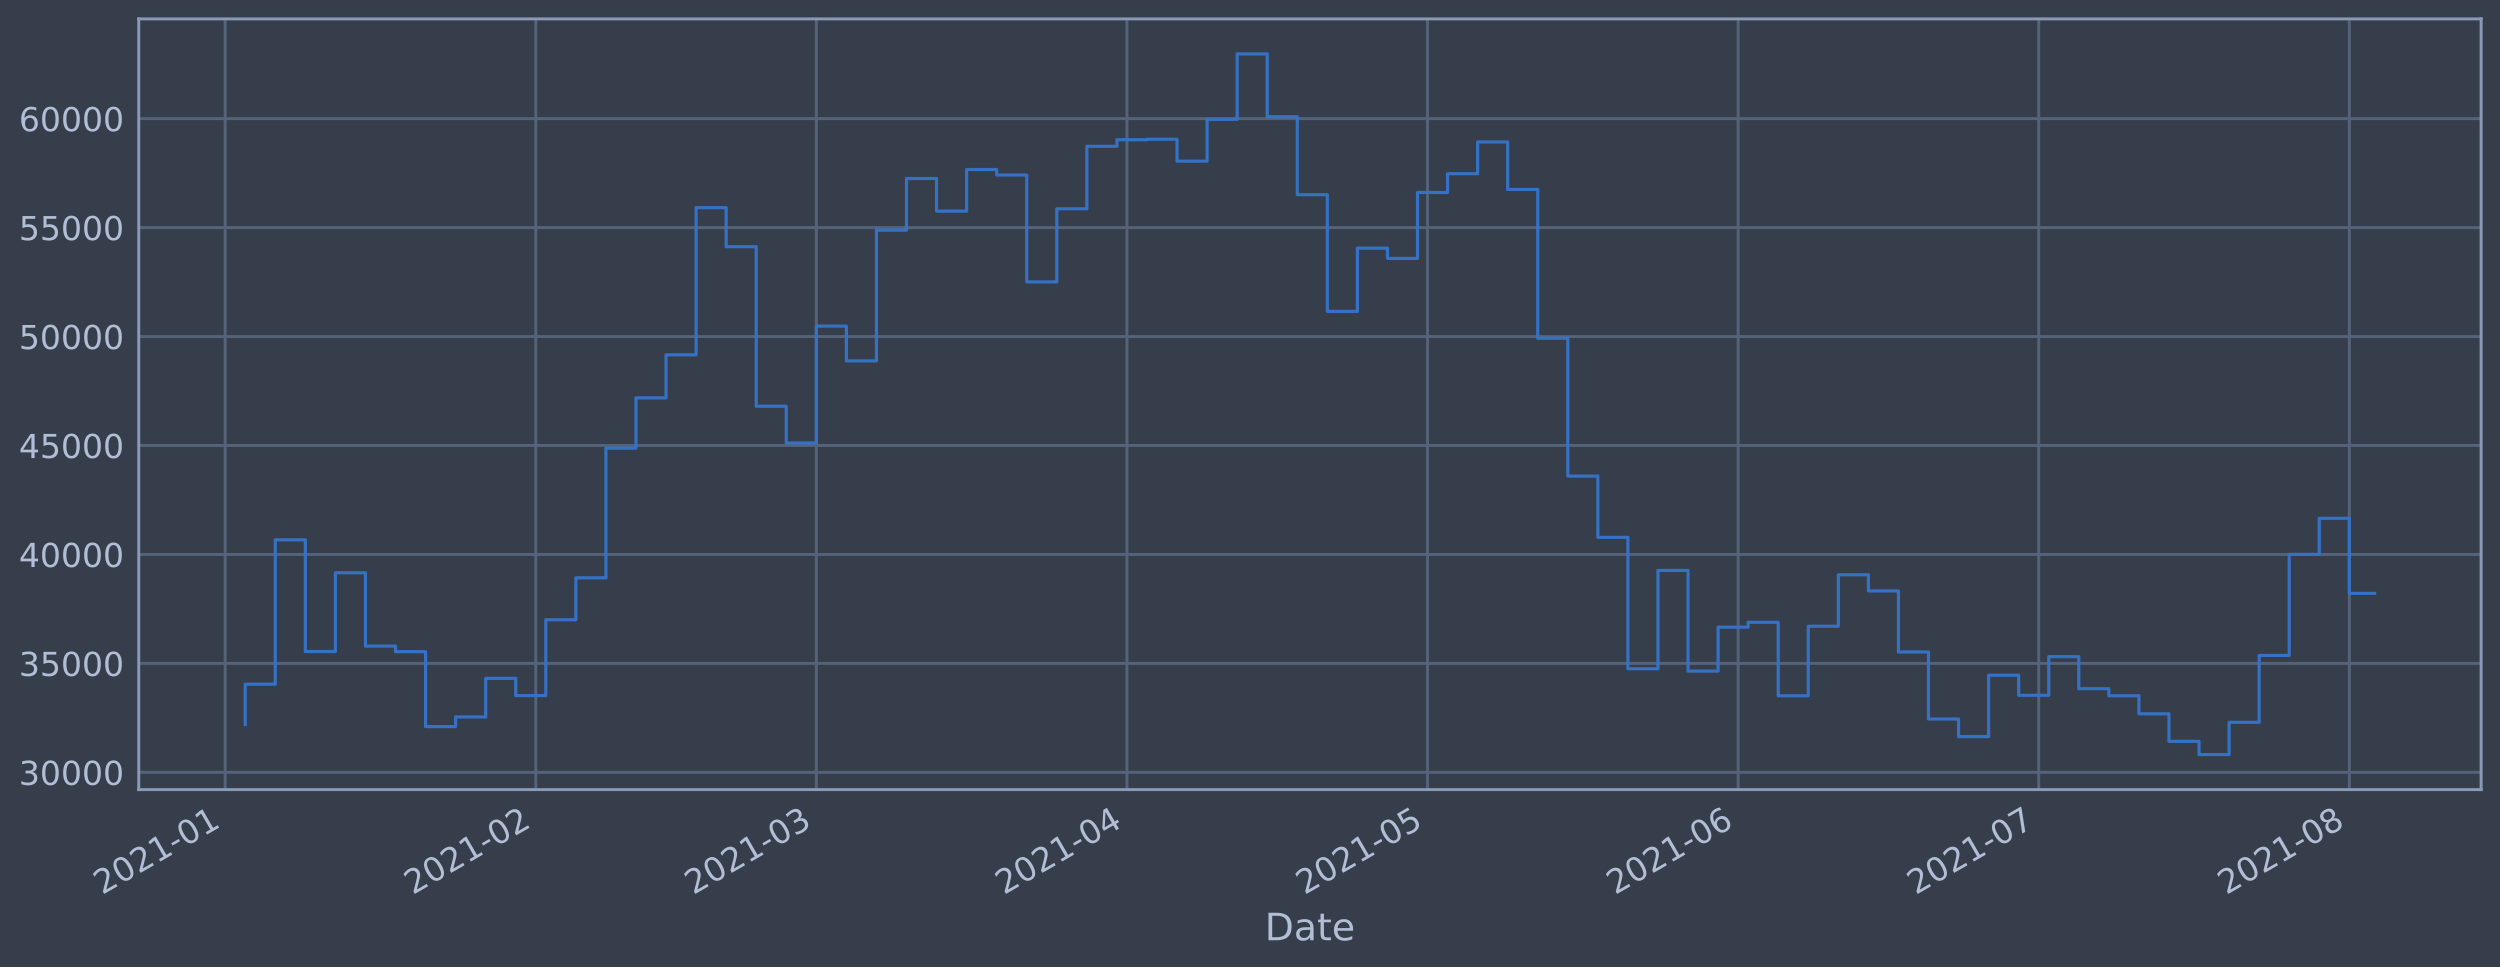
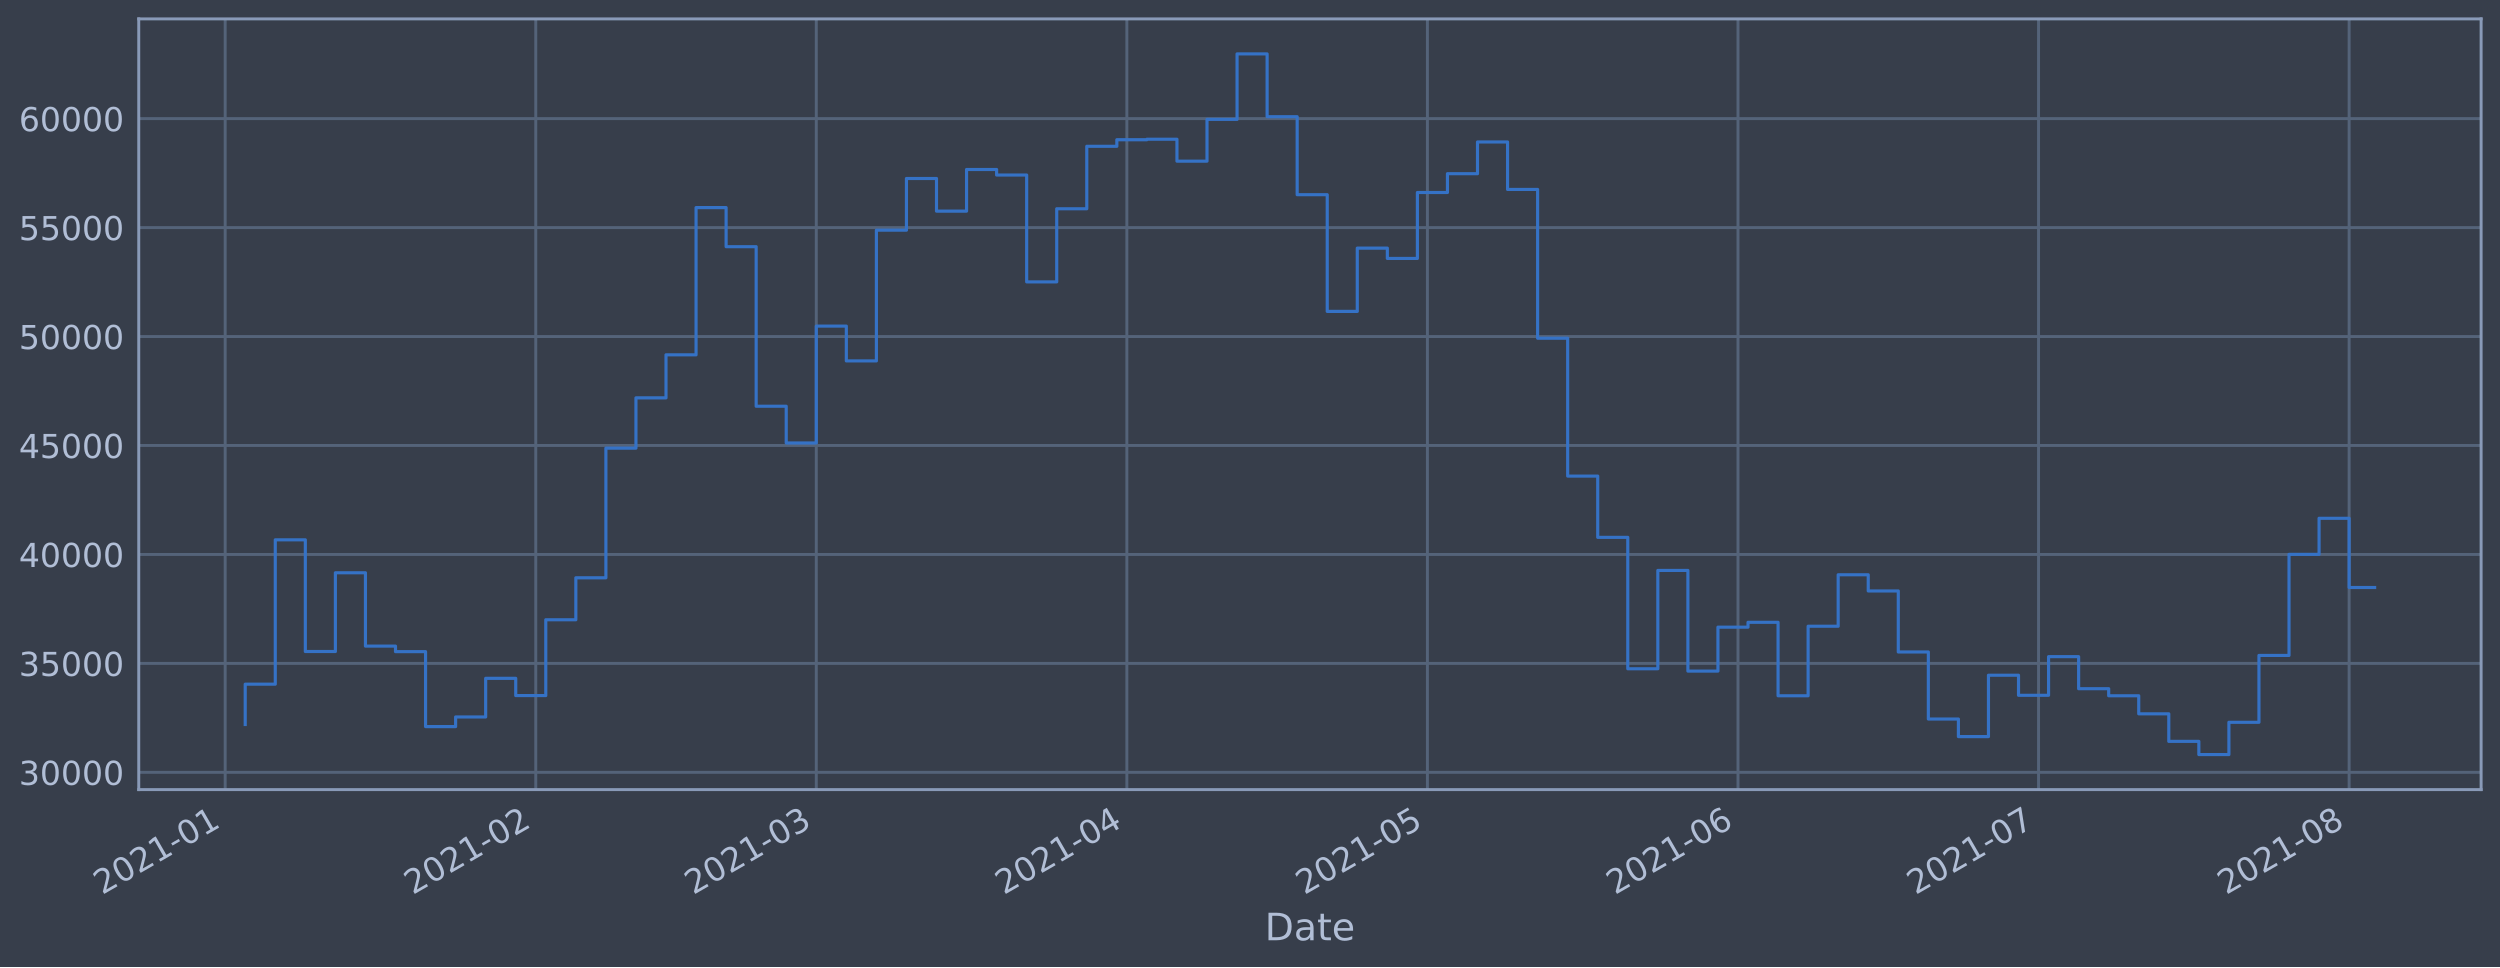
<svg xmlns="http://www.w3.org/2000/svg" xmlns:xlink="http://www.w3.org/1999/xlink" height="368.58pt" version="1.1" viewBox="0 0 952.884 368.58" width="952.884pt">
  <defs>
    <style type="text/css">*{stroke-linecap:butt;stroke-linejoin:round;}</style>
  </defs>
  <g id="figure_1">
    <g id="patch_1">
      <path d="M 0 368.58  L 952.884 368.58  L 952.884 0  L 0 0  z " style="fill:#373e4b;" />
    </g>
    <g id="axes_1">
      <g id="patch_2">
        <path d="M 52.884 300.96  L 945.684 300.96  L 945.684 7.2  L 52.884 7.2  z " style="fill:#373e4b;" />
      </g>
      <g id="matplotlib.axis_1">
        <g id="xtick_1">
          <g id="line2d_1">
-             <path clip-path="url(#p928bdaf03e)" d="M 85.828 300.96  L 85.828 7.2  " style="fill:none;stroke:#546379;stroke-linecap:square;stroke-width:1.12;" />
+             <path clip-path="url(#p483bde089e)" d="M 85.828 300.96  L 85.828 7.2  " style="fill:none;stroke:#546379;stroke-linecap:square;stroke-width:1.12;" />
          </g>
          <g id="line2d_2" />
          <g id="text_1">
-             <g style="fill:#b1bed6;" transform="translate(38.92431 341.1745)rotate(-30)scale(0.126 -0.126)">
+             <g style="fill:#b1bed6;" transform="translate(38.92504 341.1745)rotate(-30)scale(0.126 -0.126)">
              <defs>
                <path d="M 1228 531  L 3431 531  L 3431 0  L 469 0  L 469 531  Q 828 903 1448 1529  Q 2069 2156 2228 2338  Q 2531 2678 2651 2914  Q 2772 3150 2772 3378  Q 2772 3750 2511 3984  Q 2250 4219 1831 4219  Q 1534 4219 1204 4116  Q 875 4013 500 3803  L 500 4441  Q 881 4594 1212 4672  Q 1544 4750 1819 4750  Q 2544 4750 2975 4387  Q 3406 4025 3406 3419  Q 3406 3131 3298 2873  Q 3191 2616 2906 2266  Q 2828 2175 2409 1742  Q 1991 1309 1228 531  z " id="DejaVuSans-32" transform="scale(0.015625)" />
                <path d="M 2034 4250  Q 1547 4250 1301 3770  Q 1056 3291 1056 2328  Q 1056 1369 1301 889  Q 1547 409 2034 409  Q 2525 409 2770 889  Q 3016 1369 3016 2328  Q 3016 3291 2770 3770  Q 2525 4250 2034 4250  z M 2034 4750  Q 2819 4750 3233 4129  Q 3647 3509 3647 2328  Q 3647 1150 3233 529  Q 2819 -91 2034 -91  Q 1250 -91 836 529  Q 422 1150 422 2328  Q 422 3509 836 4129  Q 1250 4750 2034 4750  z " id="DejaVuSans-30" transform="scale(0.015625)" />
                <path d="M 794 531  L 1825 531  L 1825 4091  L 703 3866  L 703 4441  L 1819 4666  L 2450 4666  L 2450 531  L 3481 531  L 3481 0  L 794 0  L 794 531  z " id="DejaVuSans-31" transform="scale(0.015625)" />
                <path d="M 313 2009  L 1997 2009  L 1997 1497  L 313 1497  L 313 2009  z " id="DejaVuSans-2d" transform="scale(0.015625)" />
              </defs>
              <use xlink:href="#DejaVuSans-32" />
              <use x="63.623" xlink:href="#DejaVuSans-30" />
              <use x="127.246" xlink:href="#DejaVuSans-32" />
              <use x="190.869" xlink:href="#DejaVuSans-31" />
              <use x="254.492" xlink:href="#DejaVuSans-2d" />
              <use x="290.576" xlink:href="#DejaVuSans-30" />
              <use x="354.199" xlink:href="#DejaVuSans-31" />
            </g>
          </g>
        </g>
        <g id="xtick_2">
          <g id="line2d_3">
-             <path clip-path="url(#p928bdaf03e)" d="M 204.216 300.96  L 204.216 7.2  " style="fill:none;stroke:#546379;stroke-linecap:square;stroke-width:1.12;" />
+             <path clip-path="url(#p483bde089e)" d="M 204.206 300.96  L 204.206 7.2  " style="fill:none;stroke:#546379;stroke-linecap:square;stroke-width:1.12;" />
          </g>
          <g id="line2d_4" />
          <g id="text_2">
-             <g style="fill:#b1bed6;" transform="translate(157.313 341.1745)rotate(-30)scale(0.126 -0.126)">
+             <g style="fill:#b1bed6;" transform="translate(157.3025 341.1745)rotate(-30)scale(0.126 -0.126)">
              <use xlink:href="#DejaVuSans-32" />
              <use x="63.623" xlink:href="#DejaVuSans-30" />
              <use x="127.246" xlink:href="#DejaVuSans-32" />
              <use x="190.869" xlink:href="#DejaVuSans-31" />
              <use x="254.492" xlink:href="#DejaVuSans-2d" />
              <use x="290.576" xlink:href="#DejaVuSans-30" />
              <use x="354.199" xlink:href="#DejaVuSans-32" />
            </g>
          </g>
        </g>
        <g id="xtick_3">
          <g id="line2d_5">
-             <path clip-path="url(#p928bdaf03e)" d="M 311.148 300.96  L 311.148 7.2  " style="fill:none;stroke:#546379;stroke-linecap:square;stroke-width:1.12;" />
+             <path clip-path="url(#p483bde089e)" d="M 311.127 300.96  L 311.127 7.2  " style="fill:none;stroke:#546379;stroke-linecap:square;stroke-width:1.12;" />
          </g>
          <g id="line2d_6" />
          <g id="text_3">
-             <g style="fill:#b1bed6;" transform="translate(264.2448 341.1745)rotate(-30)scale(0.126 -0.126)">
+             <g style="fill:#b1bed6;" transform="translate(264.2242 341.1745)rotate(-30)scale(0.126 -0.126)">
              <defs>
                <path d="M 2597 2516  Q 3050 2419 3304 2112  Q 3559 1806 3559 1356  Q 3559 666 3084 287  Q 2609 -91 1734 -91  Q 1441 -91 1130 -33  Q 819 25 488 141  L 488 750  Q 750 597 1062 519  Q 1375 441 1716 441  Q 2309 441 2620 675  Q 2931 909 2931 1356  Q 2931 1769 2642 2001  Q 2353 2234 1838 2234  L 1294 2234  L 1294 2753  L 1863 2753  Q 2328 2753 2575 2939  Q 2822 3125 2822 3475  Q 2822 3834 2567 4026  Q 2313 4219 1838 4219  Q 1578 4219 1281 4162  Q 984 4106 628 3988  L 628 4550  Q 988 4650 1302 4700  Q 1616 4750 1894 4750  Q 2613 4750 3031 4423  Q 3450 4097 3450 3541  Q 3450 3153 3228 2886  Q 3006 2619 2597 2516  z " id="DejaVuSans-33" transform="scale(0.015625)" />
              </defs>
              <use xlink:href="#DejaVuSans-32" />
              <use x="63.623" xlink:href="#DejaVuSans-30" />
              <use x="127.246" xlink:href="#DejaVuSans-32" />
              <use x="190.869" xlink:href="#DejaVuSans-31" />
              <use x="254.492" xlink:href="#DejaVuSans-2d" />
              <use x="290.576" xlink:href="#DejaVuSans-30" />
              <use x="354.199" xlink:href="#DejaVuSans-33" />
            </g>
          </g>
        </g>
        <g id="xtick_4">
          <g id="line2d_7">
-             <path clip-path="url(#p928bdaf03e)" d="M 429.537 300.96  L 429.537 7.2  " style="fill:none;stroke:#546379;stroke-linecap:square;stroke-width:1.12;" />
+             <path clip-path="url(#p483bde089e)" d="M 429.505 300.96  L 429.505 7.2  " style="fill:none;stroke:#546379;stroke-linecap:square;stroke-width:1.12;" />
          </g>
          <g id="line2d_8" />
          <g id="text_4">
-             <g style="fill:#b1bed6;" transform="translate(382.6335 341.1745)rotate(-30)scale(0.126 -0.126)">
+             <g style="fill:#b1bed6;" transform="translate(382.6017 341.1745)rotate(-30)scale(0.126 -0.126)">
              <defs>
                <path d="M 2419 4116  L 825 1625  L 2419 1625  L 2419 4116  z M 2253 4666  L 3047 4666  L 3047 1625  L 3713 1625  L 3713 1100  L 3047 1100  L 3047 0  L 2419 0  L 2419 1100  L 313 1100  L 313 1709  L 2253 4666  z " id="DejaVuSans-34" transform="scale(0.015625)" />
              </defs>
              <use xlink:href="#DejaVuSans-32" />
              <use x="63.623" xlink:href="#DejaVuSans-30" />
              <use x="127.246" xlink:href="#DejaVuSans-32" />
              <use x="190.869" xlink:href="#DejaVuSans-31" />
              <use x="254.492" xlink:href="#DejaVuSans-2d" />
              <use x="290.576" xlink:href="#DejaVuSans-30" />
              <use x="354.199" xlink:href="#DejaVuSans-34" />
            </g>
          </g>
        </g>
        <g id="xtick_5">
          <g id="line2d_9">
-             <path clip-path="url(#p928bdaf03e)" d="M 544.107 300.96  L 544.107 7.2  " style="fill:none;stroke:#546379;stroke-linecap:square;stroke-width:1.12;" />
+             <path clip-path="url(#p483bde089e)" d="M 544.064 300.96  L 544.064 7.2  " style="fill:none;stroke:#546379;stroke-linecap:square;stroke-width:1.12;" />
          </g>
          <g id="line2d_10" />
          <g id="text_5">
-             <g style="fill:#b1bed6;" transform="translate(497.2032 341.1745)rotate(-30)scale(0.126 -0.126)">
+             <g style="fill:#b1bed6;" transform="translate(497.1605 341.1745)rotate(-30)scale(0.126 -0.126)">
              <defs>
                <path d="M 691 4666  L 3169 4666  L 3169 4134  L 1269 4134  L 1269 2991  Q 1406 3038 1543 3061  Q 1681 3084 1819 3084  Q 2600 3084 3056 2656  Q 3513 2228 3513 1497  Q 3513 744 3044 326  Q 2575 -91 1722 -91  Q 1428 -91 1123 -41  Q 819 9 494 109  L 494 744  Q 775 591 1075 516  Q 1375 441 1709 441  Q 2250 441 2565 725  Q 2881 1009 2881 1497  Q 2881 1984 2565 2268  Q 2250 2553 1709 2553  Q 1456 2553 1204 2497  Q 953 2441 691 2322  L 691 4666  z " id="DejaVuSans-35" transform="scale(0.015625)" />
              </defs>
              <use xlink:href="#DejaVuSans-32" />
              <use x="63.623" xlink:href="#DejaVuSans-30" />
              <use x="127.246" xlink:href="#DejaVuSans-32" />
              <use x="190.869" xlink:href="#DejaVuSans-31" />
              <use x="254.492" xlink:href="#DejaVuSans-2d" />
              <use x="290.576" xlink:href="#DejaVuSans-30" />
              <use x="354.199" xlink:href="#DejaVuSans-35" />
            </g>
          </g>
        </g>
        <g id="xtick_6">
          <g id="line2d_11">
-             <path clip-path="url(#p928bdaf03e)" d="M 662.495 300.96  L 662.495 7.2  " style="fill:none;stroke:#546379;stroke-linecap:square;stroke-width:1.12;" />
+             <path clip-path="url(#p483bde089e)" d="M 662.441 300.96  L 662.441 7.2  " style="fill:none;stroke:#546379;stroke-linecap:square;stroke-width:1.12;" />
          </g>
          <g id="line2d_12" />
          <g id="text_6">
-             <g style="fill:#b1bed6;" transform="translate(615.592 341.1745)rotate(-30)scale(0.126 -0.126)">
+             <g style="fill:#b1bed6;" transform="translate(615.538 341.1745)rotate(-30)scale(0.126 -0.126)">
              <defs>
                <path d="M 2113 2584  Q 1688 2584 1439 2293  Q 1191 2003 1191 1497  Q 1191 994 1439 701  Q 1688 409 2113 409  Q 2538 409 2786 701  Q 3034 994 3034 1497  Q 3034 2003 2786 2293  Q 2538 2584 2113 2584  z M 3366 4563  L 3366 3988  Q 3128 4100 2886 4159  Q 2644 4219 2406 4219  Q 1781 4219 1451 3797  Q 1122 3375 1075 2522  Q 1259 2794 1537 2939  Q 1816 3084 2150 3084  Q 2853 3084 3261 2657  Q 3669 2231 3669 1497  Q 3669 778 3244 343  Q 2819 -91 2113 -91  Q 1303 -91 875 529  Q 447 1150 447 2328  Q 447 3434 972 4092  Q 1497 4750 2381 4750  Q 2619 4750 2861 4703  Q 3103 4656 3366 4563  z " id="DejaVuSans-36" transform="scale(0.015625)" />
              </defs>
              <use xlink:href="#DejaVuSans-32" />
              <use x="63.623" xlink:href="#DejaVuSans-30" />
              <use x="127.246" xlink:href="#DejaVuSans-32" />
              <use x="190.869" xlink:href="#DejaVuSans-31" />
              <use x="254.492" xlink:href="#DejaVuSans-2d" />
              <use x="290.576" xlink:href="#DejaVuSans-30" />
              <use x="354.199" xlink:href="#DejaVuSans-36" />
            </g>
          </g>
        </g>
        <g id="xtick_7">
          <g id="line2d_13">
-             <path clip-path="url(#p928bdaf03e)" d="M 777.065 300.96  L 777.065 7.2  " style="fill:none;stroke:#546379;stroke-linecap:square;stroke-width:1.12;" />
+             <path clip-path="url(#p483bde089e)" d="M 777 300.96  L 777 7.2  " style="fill:none;stroke:#546379;stroke-linecap:square;stroke-width:1.12;" />
          </g>
          <g id="line2d_14" />
          <g id="text_7">
-             <g style="fill:#b1bed6;" transform="translate(730.1617 341.1745)rotate(-30)scale(0.126 -0.126)">
+             <g style="fill:#b1bed6;" transform="translate(730.0969 341.1745)rotate(-30)scale(0.126 -0.126)">
              <defs>
                <path d="M 525 4666  L 3525 4666  L 3525 4397  L 1831 0  L 1172 0  L 2766 4134  L 525 4134  L 525 4666  z " id="DejaVuSans-37" transform="scale(0.015625)" />
              </defs>
              <use xlink:href="#DejaVuSans-32" />
              <use x="63.623" xlink:href="#DejaVuSans-30" />
              <use x="127.246" xlink:href="#DejaVuSans-32" />
              <use x="190.869" xlink:href="#DejaVuSans-31" />
              <use x="254.492" xlink:href="#DejaVuSans-2d" />
              <use x="290.576" xlink:href="#DejaVuSans-30" />
              <use x="354.199" xlink:href="#DejaVuSans-37" />
            </g>
          </g>
        </g>
        <g id="xtick_8">
          <g id="line2d_15">
-             <path clip-path="url(#p928bdaf03e)" d="M 895.454 300.96  L 895.454 7.2  " style="fill:none;stroke:#546379;stroke-linecap:square;stroke-width:1.12;" />
+             <path clip-path="url(#p483bde089e)" d="M 895.378 300.96  L 895.378 7.2  " style="fill:none;stroke:#546379;stroke-linecap:square;stroke-width:1.12;" />
          </g>
          <g id="line2d_16" />
          <g id="text_8">
-             <g style="fill:#b1bed6;" transform="translate(848.5504 341.1745)rotate(-30)scale(0.126 -0.126)">
+             <g style="fill:#b1bed6;" transform="translate(848.4744 341.1745)rotate(-30)scale(0.126 -0.126)">
              <defs>
                <path d="M 2034 2216  Q 1584 2216 1326 1975  Q 1069 1734 1069 1313  Q 1069 891 1326 650  Q 1584 409 2034 409  Q 2484 409 2743 651  Q 3003 894 3003 1313  Q 3003 1734 2745 1975  Q 2488 2216 2034 2216  z M 1403 2484  Q 997 2584 770 2862  Q 544 3141 544 3541  Q 544 4100 942 4425  Q 1341 4750 2034 4750  Q 2731 4750 3128 4425  Q 3525 4100 3525 3541  Q 3525 3141 3298 2862  Q 3072 2584 2669 2484  Q 3125 2378 3379 2068  Q 3634 1759 3634 1313  Q 3634 634 3220 271  Q 2806 -91 2034 -91  Q 1263 -91 848 271  Q 434 634 434 1313  Q 434 1759 690 2068  Q 947 2378 1403 2484  z M 1172 3481  Q 1172 3119 1398 2916  Q 1625 2713 2034 2713  Q 2441 2713 2670 2916  Q 2900 3119 2900 3481  Q 2900 3844 2670 4047  Q 2441 4250 2034 4250  Q 1625 4250 1398 4047  Q 1172 3844 1172 3481  z " id="DejaVuSans-38" transform="scale(0.015625)" />
              </defs>
              <use xlink:href="#DejaVuSans-32" />
              <use x="63.623" xlink:href="#DejaVuSans-30" />
              <use x="127.246" xlink:href="#DejaVuSans-32" />
              <use x="190.869" xlink:href="#DejaVuSans-31" />
              <use x="254.492" xlink:href="#DejaVuSans-2d" />
              <use x="290.576" xlink:href="#DejaVuSans-30" />
              <use x="354.199" xlink:href="#DejaVuSans-38" />
            </g>
          </g>
        </g>
        <g id="text_9">
          <g style="fill:#b1bed6;" transform="translate(482.0746 358.3856)scale(0.144 -0.144)">
            <defs>
              <path d="M 1259 4147  L 1259 519  L 2022 519  Q 2988 519 3436 956  Q 3884 1394 3884 2338  Q 3884 3275 3436 3711  Q 2988 4147 2022 4147  L 1259 4147  z M 628 4666  L 1925 4666  Q 3281 4666 3915 4102  Q 4550 3538 4550 2338  Q 4550 1131 3912 565  Q 3275 0 1925 0  L 628 0  L 628 4666  z " id="DejaVuSans-44" transform="scale(0.015625)" />
              <path d="M 2194 1759  Q 1497 1759 1228 1600  Q 959 1441 959 1056  Q 959 750 1161 570  Q 1363 391 1709 391  Q 2188 391 2477 730  Q 2766 1069 2766 1631  L 2766 1759  L 2194 1759  z M 3341 1997  L 3341 0  L 2766 0  L 2766 531  Q 2569 213 2275 61  Q 1981 -91 1556 -91  Q 1019 -91 701 211  Q 384 513 384 1019  Q 384 1609 779 1909  Q 1175 2209 1959 2209  L 2766 2209  L 2766 2266  Q 2766 2663 2505 2880  Q 2244 3097 1772 3097  Q 1472 3097 1187 3025  Q 903 2953 641 2809  L 641 3341  Q 956 3463 1253 3523  Q 1550 3584 1831 3584  Q 2591 3584 2966 3190  Q 3341 2797 3341 1997  z " id="DejaVuSans-61" transform="scale(0.015625)" />
              <path d="M 1172 4494  L 1172 3500  L 2356 3500  L 2356 3053  L 1172 3053  L 1172 1153  Q 1172 725 1289 603  Q 1406 481 1766 481  L 2356 481  L 2356 0  L 1766 0  Q 1100 0 847 248  Q 594 497 594 1153  L 594 3053  L 172 3053  L 172 3500  L 594 3500  L 594 4494  L 1172 4494  z " id="DejaVuSans-74" transform="scale(0.015625)" />
              <path d="M 3597 1894  L 3597 1613  L 953 1613  Q 991 1019 1311 708  Q 1631 397 2203 397  Q 2534 397 2845 478  Q 3156 559 3463 722  L 3463 178  Q 3153 47 2828 -22  Q 2503 -91 2169 -91  Q 1331 -91 842 396  Q 353 884 353 1716  Q 353 2575 817 3079  Q 1281 3584 2069 3584  Q 2775 3584 3186 3129  Q 3597 2675 3597 1894  z M 3022 2063  Q 3016 2534 2758 2815  Q 2500 3097 2075 3097  Q 1594 3097 1305 2825  Q 1016 2553 972 2059  L 3022 2063  z " id="DejaVuSans-65" transform="scale(0.015625)" />
            </defs>
            <use xlink:href="#DejaVuSans-44" />
            <use x="77.002" xlink:href="#DejaVuSans-61" />
            <use x="138.281" xlink:href="#DejaVuSans-74" />
            <use x="177.49" xlink:href="#DejaVuSans-65" />
          </g>
        </g>
      </g>
      <g id="matplotlib.axis_2">
        <g id="ytick_1">
          <g id="line2d_17">
-             <path clip-path="url(#p928bdaf03e)" d="M 52.884 294.384  L 945.684 294.384  " style="fill:none;stroke:#546379;stroke-linecap:square;stroke-width:1.12;" />
+             <path clip-path="url(#p483bde089e)" d="M 52.884 294.384  L 945.684 294.384  " style="fill:none;stroke:#546379;stroke-linecap:square;stroke-width:1.12;" />
          </g>
          <g id="line2d_18" />
          <g id="text_10">
            <g style="fill:#b1bed6;" transform="translate(7.2 299.1712)scale(0.126 -0.126)">
              <use xlink:href="#DejaVuSans-33" />
              <use x="63.623" xlink:href="#DejaVuSans-30" />
              <use x="127.246" xlink:href="#DejaVuSans-30" />
              <use x="190.869" xlink:href="#DejaVuSans-30" />
              <use x="254.492" xlink:href="#DejaVuSans-30" />
            </g>
          </g>
        </g>
        <g id="ytick_2">
          <g id="line2d_19">
-             <path clip-path="url(#p928bdaf03e)" d="M 52.884 252.856  L 945.684 252.856  " style="fill:none;stroke:#546379;stroke-linecap:square;stroke-width:1.12;" />
+             <path clip-path="url(#p483bde089e)" d="M 52.884 252.856  L 945.684 252.856  " style="fill:none;stroke:#546379;stroke-linecap:square;stroke-width:1.12;" />
          </g>
          <g id="line2d_20" />
          <g id="text_11">
            <g style="fill:#b1bed6;" transform="translate(7.2 257.6428)scale(0.126 -0.126)">
              <use xlink:href="#DejaVuSans-33" />
              <use x="63.623" xlink:href="#DejaVuSans-35" />
              <use x="127.246" xlink:href="#DejaVuSans-30" />
              <use x="190.869" xlink:href="#DejaVuSans-30" />
              <use x="254.492" xlink:href="#DejaVuSans-30" />
            </g>
          </g>
        </g>
        <g id="ytick_3">
          <g id="line2d_21">
-             <path clip-path="url(#p928bdaf03e)" d="M 52.884 211.327  L 945.684 211.327  " style="fill:none;stroke:#546379;stroke-linecap:square;stroke-width:1.12;" />
+             <path clip-path="url(#p483bde089e)" d="M 52.884 211.327  L 945.684 211.327  " style="fill:none;stroke:#546379;stroke-linecap:square;stroke-width:1.12;" />
          </g>
          <g id="line2d_22" />
          <g id="text_12">
            <g style="fill:#b1bed6;" transform="translate(7.2 216.1143)scale(0.126 -0.126)">
              <use xlink:href="#DejaVuSans-34" />
              <use x="63.623" xlink:href="#DejaVuSans-30" />
              <use x="127.246" xlink:href="#DejaVuSans-30" />
              <use x="190.869" xlink:href="#DejaVuSans-30" />
              <use x="254.492" xlink:href="#DejaVuSans-30" />
            </g>
          </g>
        </g>
        <g id="ytick_4">
          <g id="line2d_23">
-             <path clip-path="url(#p928bdaf03e)" d="M 52.884 169.799  L 945.684 169.799  " style="fill:none;stroke:#546379;stroke-linecap:square;stroke-width:1.12;" />
+             <path clip-path="url(#p483bde089e)" d="M 52.884 169.799  L 945.684 169.799  " style="fill:none;stroke:#546379;stroke-linecap:square;stroke-width:1.12;" />
          </g>
          <g id="line2d_24" />
          <g id="text_13">
            <g style="fill:#b1bed6;" transform="translate(7.2 174.5858)scale(0.126 -0.126)">
              <use xlink:href="#DejaVuSans-34" />
              <use x="63.623" xlink:href="#DejaVuSans-35" />
              <use x="127.246" xlink:href="#DejaVuSans-30" />
              <use x="190.869" xlink:href="#DejaVuSans-30" />
              <use x="254.492" xlink:href="#DejaVuSans-30" />
            </g>
          </g>
        </g>
        <g id="ytick_5">
          <g id="line2d_25">
-             <path clip-path="url(#p928bdaf03e)" d="M 52.884 128.27  L 945.684 128.27  " style="fill:none;stroke:#546379;stroke-linecap:square;stroke-width:1.12;" />
+             <path clip-path="url(#p483bde089e)" d="M 52.884 128.27  L 945.684 128.27  " style="fill:none;stroke:#546379;stroke-linecap:square;stroke-width:1.12;" />
          </g>
          <g id="line2d_26" />
          <g id="text_14">
            <g style="fill:#b1bed6;" transform="translate(7.2 133.0573)scale(0.126 -0.126)">
              <use xlink:href="#DejaVuSans-35" />
              <use x="63.623" xlink:href="#DejaVuSans-30" />
              <use x="127.246" xlink:href="#DejaVuSans-30" />
              <use x="190.869" xlink:href="#DejaVuSans-30" />
              <use x="254.492" xlink:href="#DejaVuSans-30" />
            </g>
          </g>
        </g>
        <g id="ytick_6">
          <g id="line2d_27">
-             <path clip-path="url(#p928bdaf03e)" d="M 52.884 86.742  L 945.684 86.742  " style="fill:none;stroke:#546379;stroke-linecap:square;stroke-width:1.12;" />
+             <path clip-path="url(#p483bde089e)" d="M 52.884 86.742  L 945.684 86.742  " style="fill:none;stroke:#546379;stroke-linecap:square;stroke-width:1.12;" />
          </g>
          <g id="line2d_28" />
          <g id="text_15">
            <g style="fill:#b1bed6;" transform="translate(7.2 91.52883)scale(0.126 -0.126)">
              <use xlink:href="#DejaVuSans-35" />
              <use x="63.623" xlink:href="#DejaVuSans-35" />
              <use x="127.246" xlink:href="#DejaVuSans-30" />
              <use x="190.869" xlink:href="#DejaVuSans-30" />
              <use x="254.492" xlink:href="#DejaVuSans-30" />
            </g>
          </g>
        </g>
        <g id="ytick_7">
          <g id="line2d_29">
-             <path clip-path="url(#p928bdaf03e)" d="M 52.884 45.213  L 945.684 45.213  " style="fill:none;stroke:#546379;stroke-linecap:square;stroke-width:1.12;" />
+             <path clip-path="url(#p483bde089e)" d="M 52.884 45.213  L 945.684 45.213  " style="fill:none;stroke:#546379;stroke-linecap:square;stroke-width:1.12;" />
          </g>
          <g id="line2d_30" />
          <g id="text_16">
            <g style="fill:#b1bed6;" transform="translate(7.2 50.00035)scale(0.126 -0.126)">
              <use xlink:href="#DejaVuSans-36" />
              <use x="63.623" xlink:href="#DejaVuSans-30" />
              <use x="127.246" xlink:href="#DejaVuSans-30" />
              <use x="190.869" xlink:href="#DejaVuSans-30" />
              <use x="254.492" xlink:href="#DejaVuSans-30" />
            </g>
          </g>
        </g>
      </g>
      <g id="line2d_31">
-         <path clip-path="url(#p928bdaf03e)" d="M 93.466 276.149  L 93.466 260.774  L 104.923 260.774  L 104.923 205.76  L 116.38 205.76  L 116.38 248.33  L 127.836 248.33  L 127.836 218.317  L 139.293 218.317  L 139.293 246.269  L 150.75 246.269  L 150.75 248.379  L 162.207 248.379  L 162.207 276.944  L 173.664 276.944  L 173.664 273.273  L 185.121 273.273  L 185.121 258.551  L 196.578 258.551  L 196.578 265.124  L 208.035 265.124  L 208.035 236.227  L 219.492 236.227  L 219.492 220.23  L 230.949 220.23  L 230.949 170.811  L 242.406 170.811  L 242.406 151.649  L 253.863 151.649  L 253.863 135.246  L 265.32 135.246  L 265.32 79.13  L 276.777 79.13  L 276.777 94.023  L 288.234 94.023  L 288.234 154.845  L 299.691 154.845  L 299.691 168.853  L 311.148 168.853  L 311.148 124.303  L 322.605 124.303  L 322.605 137.559  L 334.062 137.559  L 334.062 87.726  L 345.519 87.726  L 345.519 68.027  L 356.976 68.027  L 356.976 80.473  L 368.433 80.473  L 368.433 64.6  L 379.89 64.6  L 379.89 66.715  L 391.347 66.715  L 391.347 107.438  L 402.804 107.438  L 402.804 79.566  L 414.261 79.566  L 414.261 55.76  L 425.718 55.76  L 425.718 53.259  L 437.175 53.259  L 437.175 53.07  L 448.632 53.07  L 448.632 61.421  L 460.089 61.421  L 460.089 45.505  L 471.546 45.505  L 471.546 20.553  L 483.003 20.553  L 483.003 44.49  L 494.46 44.49  L 494.46 74.218  L 505.917 74.218  L 505.917 118.693  L 517.374 118.693  L 517.374 94.577  L 528.831 94.577  L 528.831 98.501  L 540.288 98.501  L 540.288 73.366  L 551.744 73.366  L 551.744 66.2  L 563.201 66.2  L 563.201 54.11  L 574.658 54.11  L 574.658 72.207  L 586.115 72.207  L 586.115 128.914  L 597.572 128.914  L 597.572 181.458  L 609.029 181.458  L 609.029 204.813  L 620.486 204.813  L 620.486 254.894  L 631.943 254.894  L 631.943 217.423  L 643.4 217.423  L 643.4 255.782  L 654.857 255.782  L 654.857 239.046  L 666.314 239.046  L 666.314 237.195  L 677.771 237.195  L 677.771 265.191  L 689.228 265.191  L 689.228 238.698  L 700.685 238.698  L 700.685 219.078  L 712.142 219.078  L 712.142 225.24  L 723.599 225.24  L 723.599 248.502  L 735.056 248.502  L 735.056 274.055  L 746.513 274.055  L 746.513 280.758  L 757.97 280.758  L 757.97 257.368  L 769.427 257.368  L 769.427 265.008  L 780.884 265.008  L 780.884 250.287  L 792.341 250.287  L 792.341 262.498  L 803.798 262.498  L 803.798 265.185  L 815.255 265.185  L 815.255 272.07  L 826.712 272.07  L 826.712 282.58  L 838.169 282.58  L 838.169 287.607  L 849.626 287.607  L 849.626 275.299  L 861.083 275.299  L 861.083 249.823  L 872.54 249.823  L 872.54 211.306  L 883.997 211.306  L 883.997 197.548  L 895.454 197.548  L 895.454 226.159  L 905.102 226.159  L 905.102 226.159  " style="fill:none;stroke:#3572c6;stroke-linecap:square;stroke-width:1.2;" />
+         <path clip-path="url(#p483bde089e)" d="M 93.466 276.149  L 93.466 260.774  L 104.921 260.774  L 104.921 205.76  L 116.377 205.76  L 116.377 248.33  L 127.833 248.33  L 127.833 218.317  L 139.289 218.317  L 139.289 246.269  L 150.745 246.269  L 150.745 248.379  L 162.201 248.379  L 162.201 276.944  L 173.657 276.944  L 173.657 273.273  L 185.113 273.273  L 185.113 258.551  L 196.569 258.551  L 196.569 265.124  L 208.024 265.124  L 208.024 236.227  L 219.48 236.227  L 219.48 220.23  L 230.936 220.23  L 230.936 170.811  L 242.392 170.811  L 242.392 151.649  L 253.848 151.649  L 253.848 135.246  L 265.304 135.246  L 265.304 79.13  L 276.76 79.13  L 276.76 94.023  L 288.216 94.023  L 288.216 154.845  L 299.672 154.845  L 299.672 168.853  L 311.127 168.853  L 311.127 124.303  L 322.583 124.303  L 322.583 137.559  L 334.039 137.559  L 334.039 87.726  L 345.495 87.726  L 345.495 68.027  L 356.951 68.027  L 356.951 80.473  L 368.407 80.473  L 368.407 64.6  L 379.863 64.6  L 379.863 66.715  L 391.319 66.715  L 391.319 107.438  L 402.775 107.438  L 402.775 79.566  L 414.23 79.566  L 414.23 55.76  L 425.686 55.76  L 425.686 53.259  L 437.142 53.259  L 437.142 53.07  L 448.598 53.07  L 448.598 61.421  L 460.054 61.421  L 460.054 45.505  L 471.51 45.505  L 471.51 20.553  L 482.966 20.553  L 482.966 44.49  L 494.422 44.49  L 494.422 74.218  L 505.878 74.218  L 505.878 118.693  L 517.333 118.693  L 517.333 94.577  L 528.789 94.577  L 528.789 98.501  L 540.245 98.501  L 540.245 73.366  L 551.701 73.366  L 551.701 66.2  L 563.157 66.2  L 563.157 54.11  L 574.613 54.11  L 574.613 72.207  L 586.069 72.207  L 586.069 128.914  L 597.525 128.914  L 597.525 181.458  L 608.981 181.458  L 608.981 204.813  L 620.436 204.813  L 620.436 254.894  L 631.892 254.894  L 631.892 217.423  L 643.348 217.423  L 643.348 255.782  L 654.804 255.782  L 654.804 239.046  L 666.26 239.046  L 666.26 237.195  L 677.716 237.195  L 677.716 265.191  L 689.172 265.191  L 689.172 238.698  L 700.628 238.698  L 700.628 219.078  L 712.083 219.078  L 712.083 225.24  L 723.539 225.24  L 723.539 248.502  L 734.995 248.502  L 734.995 274.055  L 746.451 274.055  L 746.451 280.758  L 757.907 280.758  L 757.907 257.368  L 769.363 257.368  L 769.363 265.008  L 780.819 265.008  L 780.819 250.287  L 792.275 250.287  L 792.275 262.498  L 803.731 262.498  L 803.731 265.185  L 815.186 265.185  L 815.186 272.07  L 826.642 272.07  L 826.642 282.58  L 838.098 282.58  L 838.098 287.607  L 849.554 287.607  L 849.554 275.299  L 861.01 275.299  L 861.01 249.823  L 872.466 249.823  L 872.466 211.306  L 883.922 211.306  L 883.922 197.548  L 895.378 197.548  L 895.378 223.931  L 905.102 223.931  L 905.102 223.931  " style="fill:none;stroke:#3572c6;stroke-linecap:square;stroke-width:1.2;" />
      </g>
      <g id="patch_3">
        <path d="M 52.884 300.96  L 52.884 7.2  " style="fill:none;stroke:#899ab8;stroke-linecap:square;stroke-linejoin:miter;stroke-width:1.12;" />
      </g>
      <g id="patch_4">
        <path d="M 945.684 300.96  L 945.684 7.2  " style="fill:none;stroke:#899ab8;stroke-linecap:square;stroke-linejoin:miter;stroke-width:1.12;" />
      </g>
      <g id="patch_5">
        <path d="M 52.884 300.96  L 945.684 300.96  " style="fill:none;stroke:#899ab8;stroke-linecap:square;stroke-linejoin:miter;stroke-width:1.12;" />
      </g>
      <g id="patch_6">
        <path d="M 52.884 7.2  L 945.684 7.2  " style="fill:none;stroke:#899ab8;stroke-linecap:square;stroke-linejoin:miter;stroke-width:1.12;" />
      </g>
    </g>
  </g>
  <defs>
-     <clipPath id="p928bdaf03e">
+     <clipPath id="p483bde089e">
      <rect height="293.76" width="892.8" x="52.884" y="7.2" />
    </clipPath>
  </defs>
</svg>
